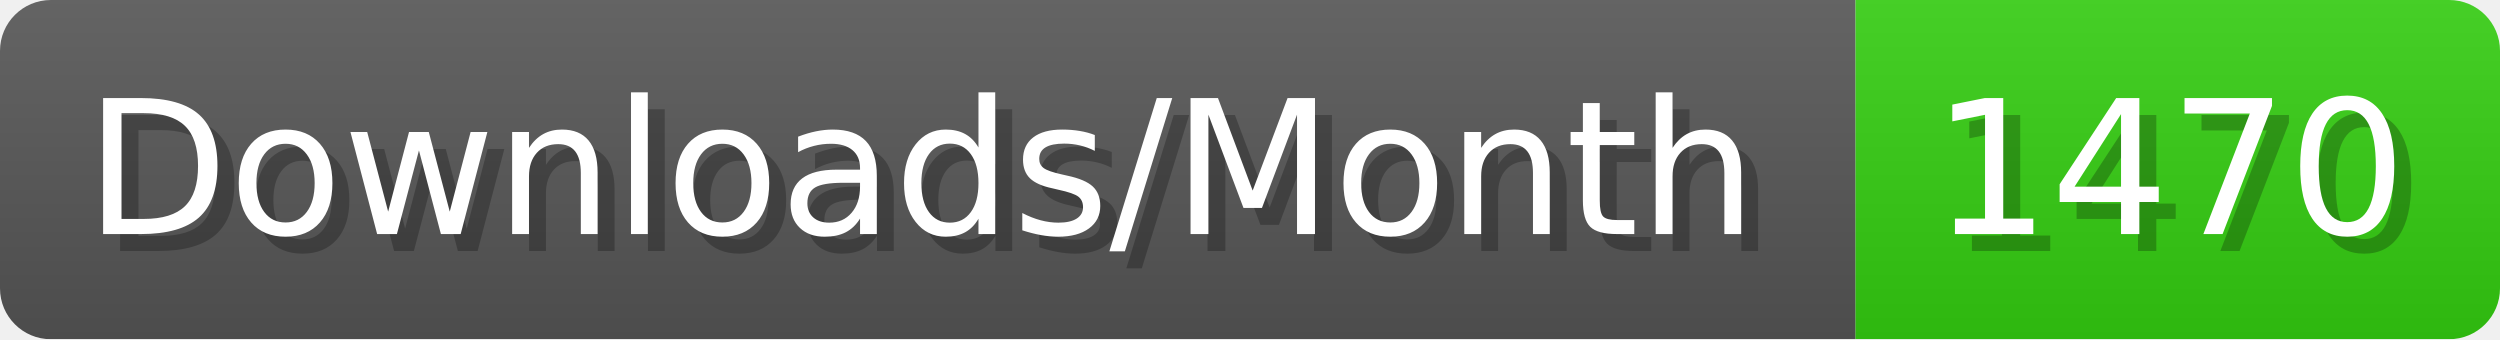
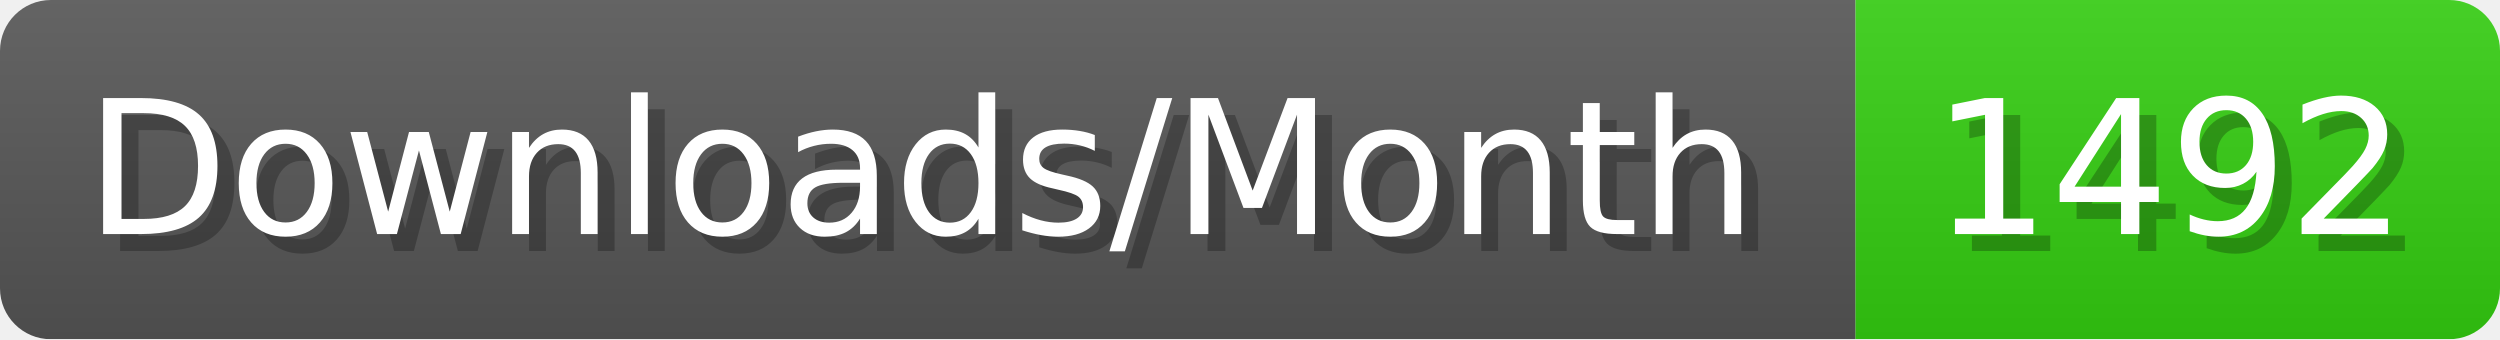
- <svg xmlns="http://www.w3.org/2000/svg" width="147.4" height="20" viewBox="0 0 1474 200" role="img" aria-label="Downloads/Month: 1470">
+ <svg xmlns="http://www.w3.org/2000/svg" width="147.4" height="20" viewBox="0 0 1474 200" role="img" aria-label="Downloads/Month: 1492">
  <linearGradient id="YlXUI" x2="0" y2="100%">
    <stop offset="0" stop-opacity=".1" stop-color="#EEE" />
    <stop offset="1" stop-opacity=".1" />
  </linearGradient>
  <mask id="JHhop">
    <rect width="1474" height="200" rx="30" fill="#FFF" />
  </mask>
  <g mask="url(#JHhop)">
    <rect width="1094" height="200" fill="#555" />
    <rect width="380" height="200" fill="#3C1" x="1094" />
    <rect width="1474" height="200" fill="url(#YlXUI)" />
  </g>
  <g aria-hidden="true" fill="#fff" text-anchor="start" font-family="Verdana,DejaVu Sans,sans-serif" font-size="110">
    <text x="60" y="148" textLength="994" fill="#000" opacity="0.25">Downloads/Month</text>
    <text x="50" y="138" textLength="994">Downloads/Month</text>
-     <text x="1149" y="148" textLength="280" fill="#000" opacity="0.25">1470</text>
-     <text x="1139" y="138" textLength="280">1470</text>
+     <text x="1149" y="148" textLength="280" fill="#000" opacity="0.25">1492</text>
+     <text x="1139" y="138" textLength="280">1492</text>
  </g>
</svg>
